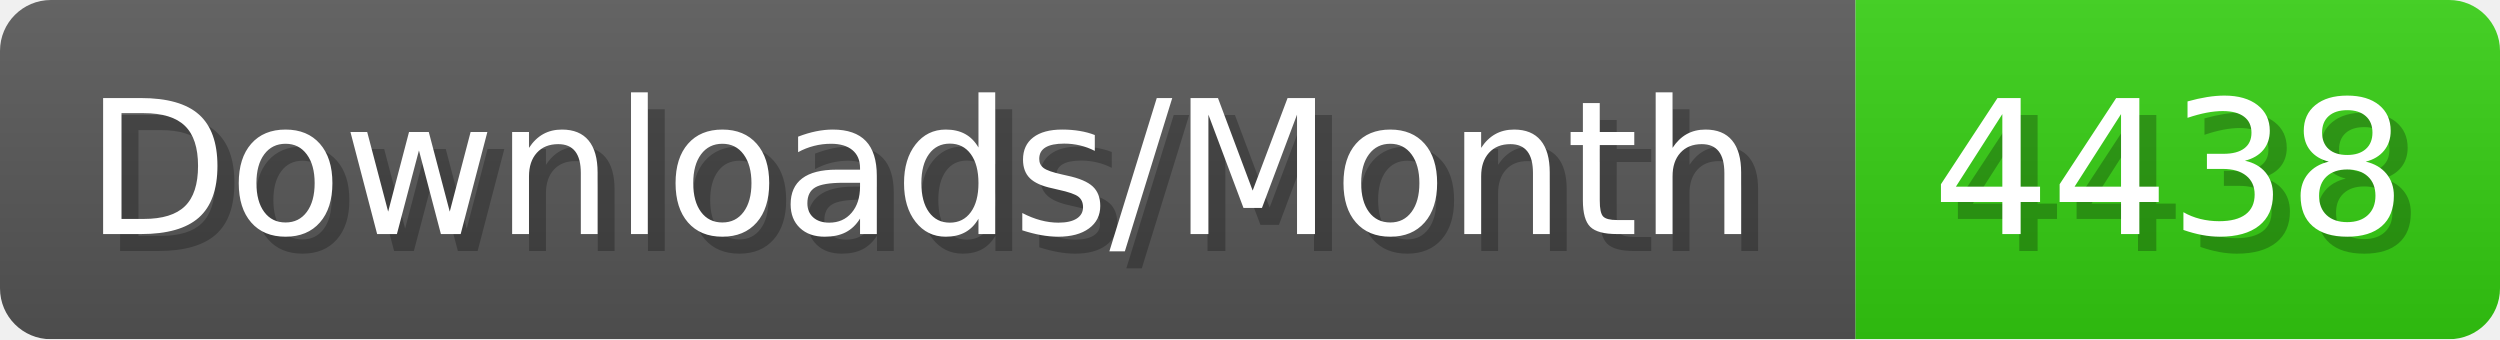
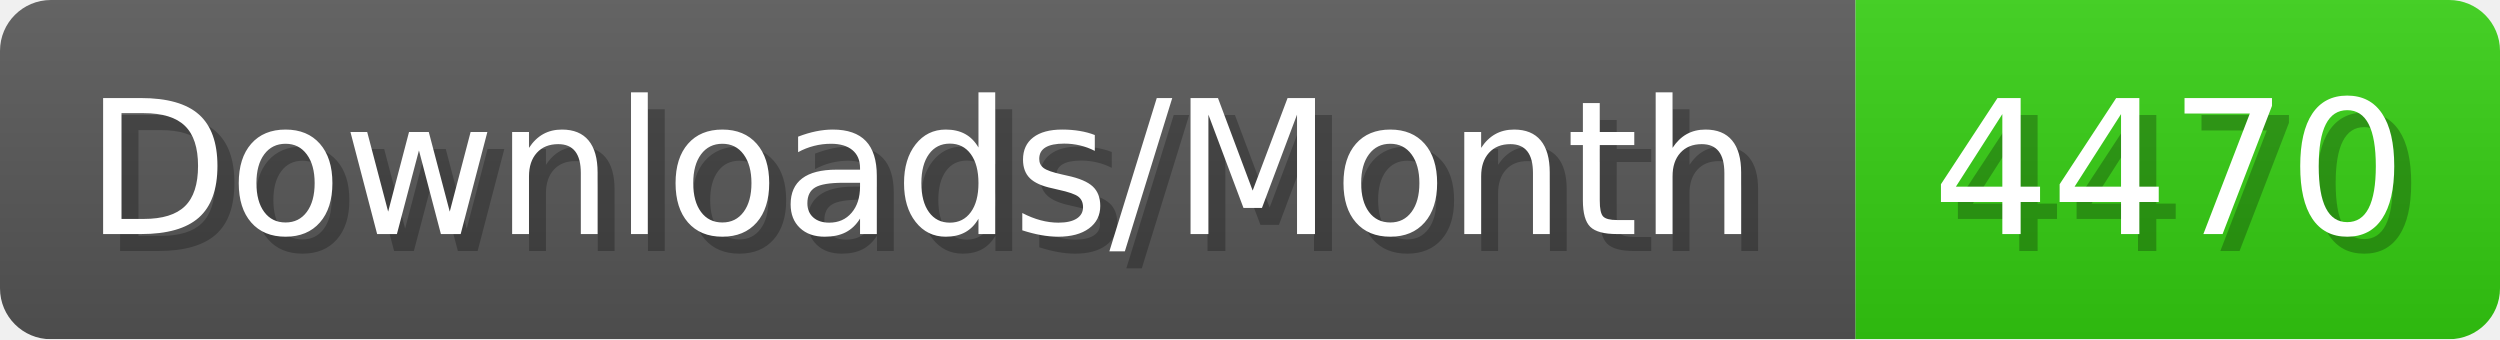
- <svg xmlns="http://www.w3.org/2000/svg" width="147.4" height="20" viewBox="0 0 1474 200" role="img" aria-label="Downloads/Month: 4438">
+ <svg xmlns="http://www.w3.org/2000/svg" width="147.4" height="20" viewBox="0 0 1474 200" role="img" aria-label="Downloads/Month: 4470">
  <linearGradient id="YlXUI" x2="0" y2="100%">
    <stop offset="0" stop-opacity=".1" stop-color="#EEE" />
    <stop offset="1" stop-opacity=".1" />
  </linearGradient>
  <mask id="JHhop">
    <rect width="1474" height="200" rx="30" fill="#FFF" />
  </mask>
  <g mask="url(#JHhop)">
    <rect width="1094" height="200" fill="#555" />
    <rect width="380" height="200" fill="#3C1" x="1094" />
    <rect width="1474" height="200" fill="url(#YlXUI)" />
  </g>
  <g aria-hidden="true" fill="#fff" text-anchor="start" font-family="Verdana,DejaVu Sans,sans-serif" font-size="110">
    <text x="60" y="148" textLength="994" fill="#000" opacity="0.25">Downloads/Month</text>
    <text x="50" y="138" textLength="994">Downloads/Month</text>
-     <text x="1149" y="148" textLength="280" fill="#000" opacity="0.25">4438</text>
-     <text x="1139" y="138" textLength="280">4438</text>
+     <text x="1149" y="148" textLength="280" fill="#000" opacity="0.25">4470</text>
+     <text x="1139" y="138" textLength="280">4470</text>
  </g>
</svg>
